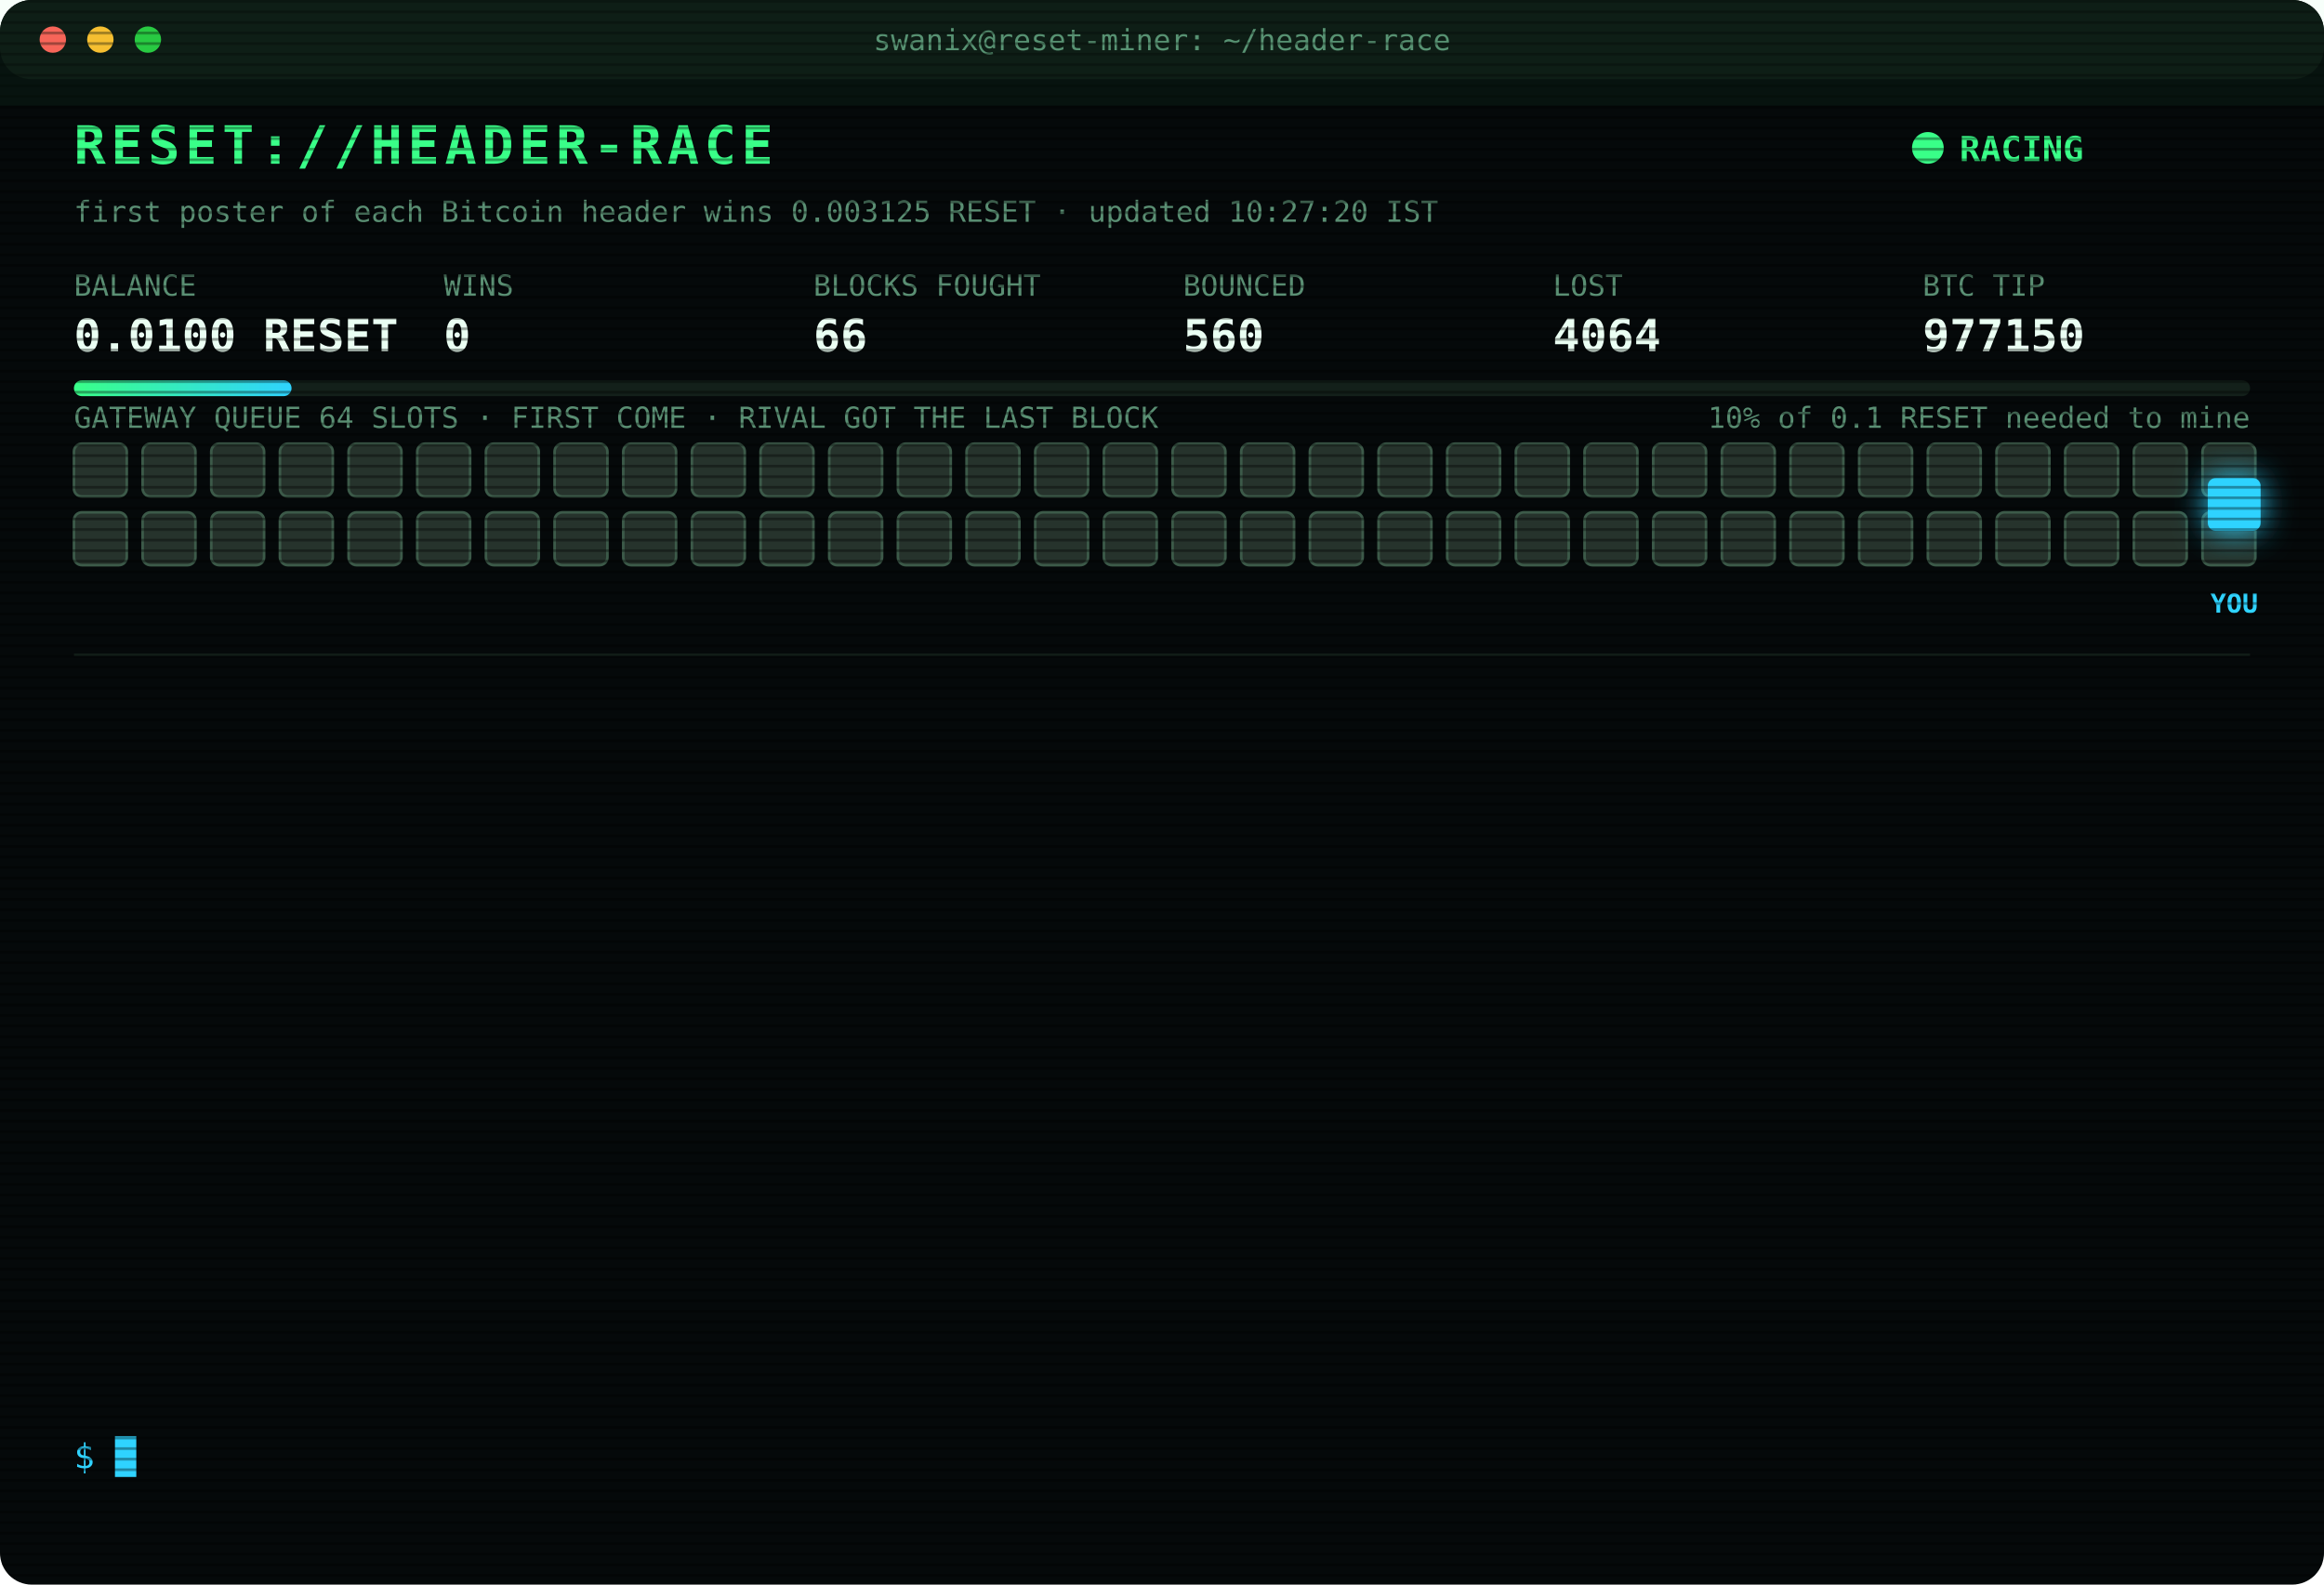
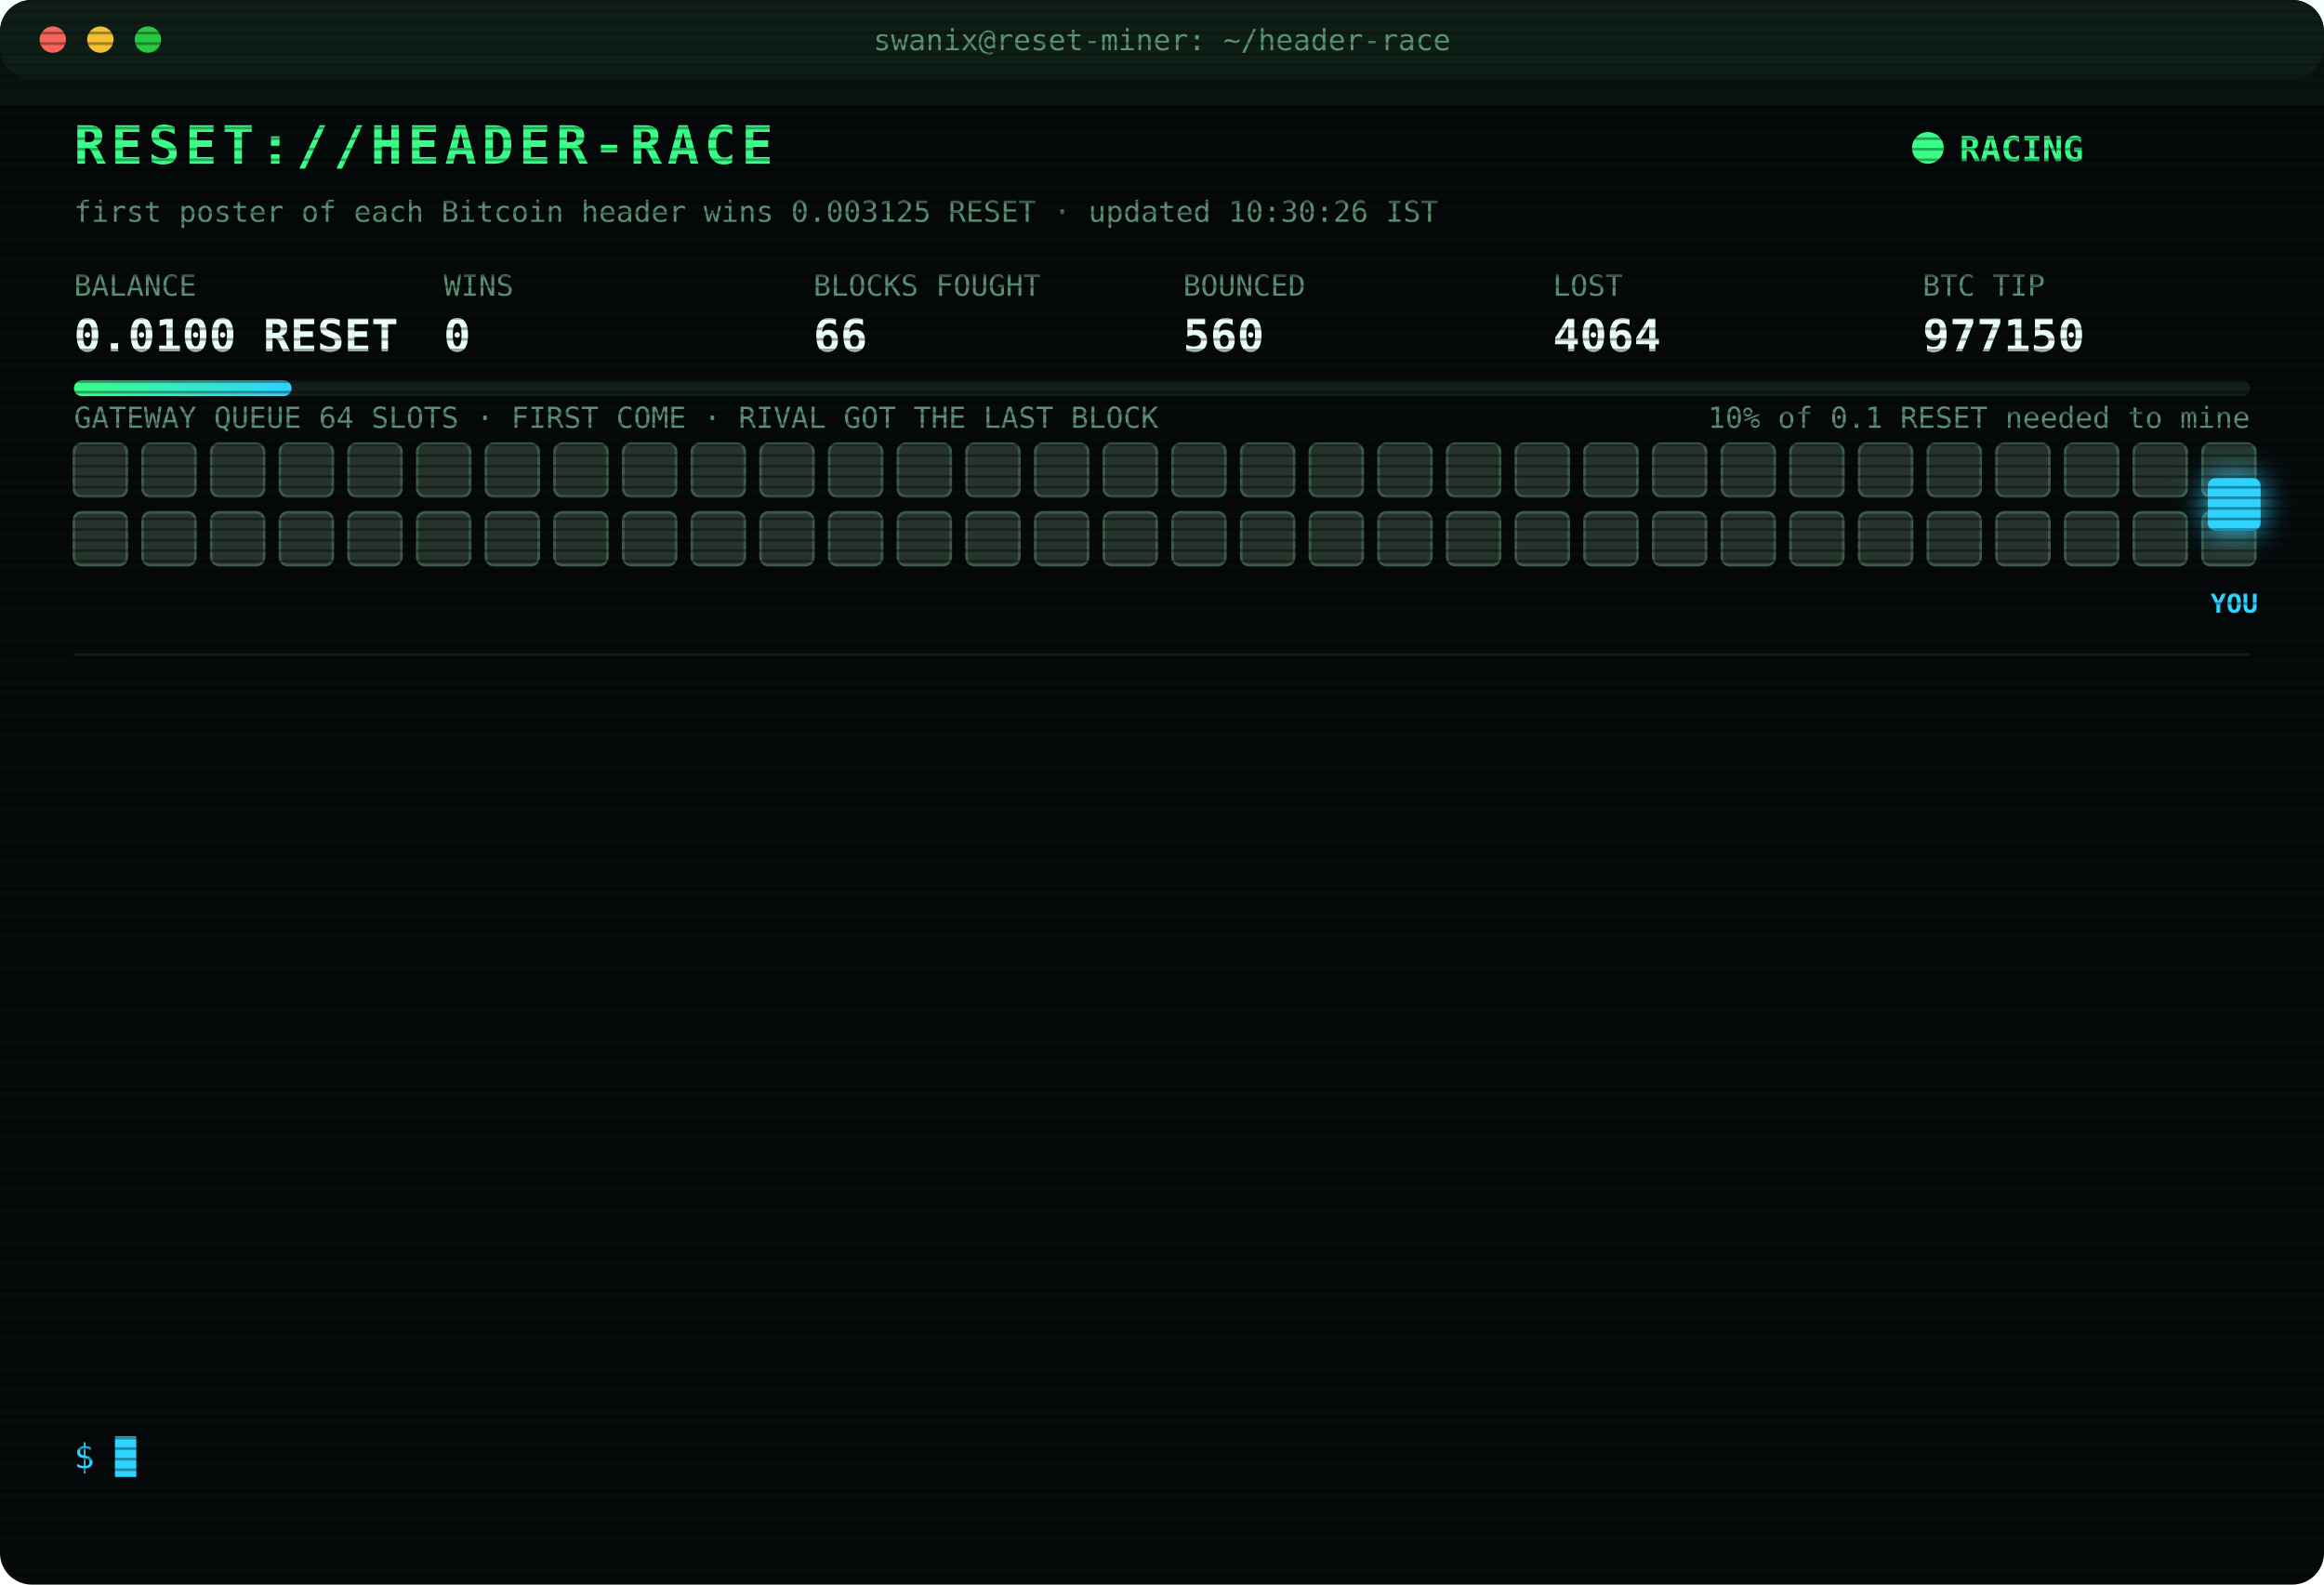
<svg xmlns="http://www.w3.org/2000/svg" width="880" height="600" viewBox="0 0 880 600" font-family="ui-monospace,SFMono-Regular,Menlo,Consolas,monospace">
  <style>
text{font-size:13px;fill:#7CFFB2}
.title{font-size:20px;font-weight:700;fill:#39FF88;letter-spacing:2px;animation:glitch 3s infinite steps(1)}
.sub{fill:#2fd3ff}.k{fill:#5a8f73;font-size:11px}.v{font-size:17px;font-weight:700;fill:#eafff3}
.ts{fill:#3f6b56}.boot{fill:#2fd3ff}.dim{fill:#5a8f73}.bad{fill:#ff4d6d}.warn{fill:#ffd23f}.mag{fill:#ff5cf0}.win{fill:#39FF88;font-weight:700}
.tag{font-size:10px;fill:#2fd3ff;font-weight:700}
.rival{fill:#26332c;stroke:#3c5a49;animation:jam 1.2s infinite alternate}
.idle{fill:#141c18;stroke:#22302a;animation:breathe 4s infinite}
.me{fill:#2fd3ff;filter:drop-shadow(0 0 6px #2fd3ff)}
.hover{animation:nudge 1.1s infinite ease-in-out}.bounce{animation:kick 1.4s infinite}
.ln{opacity:0;animation:in .4s forwards}
.cur{animation:blink 1s infinite steps(1)}
.scan{animation:scan 6s infinite linear}
.led{animation:blink 1.4s infinite}
@keyframes in{from{opacity:0;transform:translateX(-6px)}to{opacity:1;transform:none}}
@keyframes blink{50%{opacity:0}}
@keyframes jam{to{fill:#33463b}}
@keyframes breathe{50%{opacity:.4}}
@keyframes nudge{50%{transform:translateX(-10px)}}
@keyframes kick{0%,100%{transform:none}30%{transform:translateX(-14px)}55%{transform:translateX(10px) translateY(-6px)}}
@keyframes glitch{0%,92%{transform:none}93%{transform:translateX(2px);fill:#ff4d6d}95%{transform:translateX(-2px);fill:#2fd3ff}97%{transform:none}}
@keyframes scan{from{transform:translateY(-40px)}to{transform:translateY(600px)}}
</style>
  <defs>
    <pattern id="sl" width="4" height="4" patternUnits="userSpaceOnUse">
      <rect width="4" height="1" fill="#000" opacity=".35" />
    </pattern>
    <linearGradient id="bar">
      <stop offset="0" stop-color="#39FF88" />
      <stop offset="1" stop-color="#2fd3ff" />
    </linearGradient>
  </defs>
  <rect width="880" height="600" rx="12" fill="#05090a" />
  <rect width="880" height="30" rx="12" fill="#0d1512" />
  <circle cx="20" cy="15" r="5" fill="#ff5f57" />
  <circle cx="38" cy="15" r="5" fill="#febc2e" />
  <circle cx="56" cy="15" r="5" fill="#28c840" />
  <text x="440" y="19" text-anchor="middle" class="k">swanix@reset-miner: ~/header-race</text>
  <text x="28" y="62" class="title">RESET://HEADER-RACE</text>
  <circle class="led" cx="730" cy="56" r="6" fill="#39FF88" />
  <text x="742" y="61" class="win">RACING</text>
-   <text x="28" y="84" class="k">first poster of each Bitcoin header wins 0.003125 RESET · updated 10:27:20 IST</text>
+   <text x="28" y="84" class="k">first poster of each Bitcoin header wins 0.003125 RESET · updated 10:30:26 IST</text>
  <text x="28" y="112" class="k">BALANCE</text>
  <text x="28" y="133" class="v">0.0100 RESET</text>
  <text x="168" y="112" class="k">WINS</text>
  <text x="168" y="133" class="v">0</text>
  <text x="308" y="112" class="k">BLOCKS FOUGHT</text>
  <text x="308" y="133" class="v">66</text>
  <text x="448" y="112" class="k">BOUNCED</text>
  <text x="448" y="133" class="v">560</text>
  <text x="588" y="112" class="k">LOST</text>
  <text x="588" y="133" class="v">4064</text>
  <text x="728" y="112" class="k">BTC TIP</text>
  <text x="728" y="133" class="v">977150</text>
  <rect x="28" y="144" width="824" height="6" rx="3" fill="#13201a" />
  <rect x="28" y="144" width="82.4" height="6" rx="3" fill="url(#bar)" />
  <text x="852" y="162" text-anchor="end" class="k">10% of 0.1 RESET needed to mine</text>
  <text x="28" y="162" class="k">GATEWAY QUEUE 64 SLOTS · FIRST COME · RIVAL GOT THE LAST BLOCK</text>
  <rect class="rival" x="28" y="168" width="20" height="20" rx="3" style="animation-delay:0.00s" />
  <rect class="rival" x="54" y="168" width="20" height="20" rx="3" style="animation-delay:0.05s" />
  <rect class="rival" x="80" y="168" width="20" height="20" rx="3" style="animation-delay:0.10s" />
  <rect class="rival" x="106" y="168" width="20" height="20" rx="3" style="animation-delay:0.15s" />
  <rect class="rival" x="132" y="168" width="20" height="20" rx="3" style="animation-delay:0.20s" />
  <rect class="rival" x="158" y="168" width="20" height="20" rx="3" style="animation-delay:0.25s" />
  <rect class="rival" x="184" y="168" width="20" height="20" rx="3" style="animation-delay:0.30s" />
  <rect class="rival" x="210" y="168" width="20" height="20" rx="3" style="animation-delay:0.35s" />
  <rect class="rival" x="236" y="168" width="20" height="20" rx="3" style="animation-delay:0.40s" />
  <rect class="rival" x="262" y="168" width="20" height="20" rx="3" style="animation-delay:0.45s" />
  <rect class="rival" x="288" y="168" width="20" height="20" rx="3" style="animation-delay:0.50s" />
  <rect class="rival" x="314" y="168" width="20" height="20" rx="3" style="animation-delay:0.55s" />
  <rect class="rival" x="340" y="168" width="20" height="20" rx="3" style="animation-delay:0.60s" />
  <rect class="rival" x="366" y="168" width="20" height="20" rx="3" style="animation-delay:0.65s" />
  <rect class="rival" x="392" y="168" width="20" height="20" rx="3" style="animation-delay:0.70s" />
  <rect class="rival" x="418" y="168" width="20" height="20" rx="3" style="animation-delay:0.75s" />
  <rect class="rival" x="444" y="168" width="20" height="20" rx="3" style="animation-delay:0.80s" />
  <rect class="rival" x="470" y="168" width="20" height="20" rx="3" style="animation-delay:0.85s" />
  <rect class="rival" x="496" y="168" width="20" height="20" rx="3" style="animation-delay:0.90s" />
  <rect class="rival" x="522" y="168" width="20" height="20" rx="3" style="animation-delay:0.95s" />
  <rect class="rival" x="548" y="168" width="20" height="20" rx="3" style="animation-delay:1.00s" />
  <rect class="rival" x="574" y="168" width="20" height="20" rx="3" style="animation-delay:1.05s" />
  <rect class="rival" x="600" y="168" width="20" height="20" rx="3" style="animation-delay:1.10s" />
  <rect class="rival" x="626" y="168" width="20" height="20" rx="3" style="animation-delay:1.15s" />
  <rect class="rival" x="652" y="168" width="20" height="20" rx="3" style="animation-delay:1.20s" />
  <rect class="rival" x="678" y="168" width="20" height="20" rx="3" style="animation-delay:1.25s" />
  <rect class="rival" x="704" y="168" width="20" height="20" rx="3" style="animation-delay:1.30s" />
  <rect class="rival" x="730" y="168" width="20" height="20" rx="3" style="animation-delay:1.35s" />
  <rect class="rival" x="756" y="168" width="20" height="20" rx="3" style="animation-delay:1.40s" />
  <rect class="rival" x="782" y="168" width="20" height="20" rx="3" style="animation-delay:1.45s" />
  <rect class="rival" x="808" y="168" width="20" height="20" rx="3" style="animation-delay:1.50s" />
  <rect class="rival" x="834" y="168" width="20" height="20" rx="3" style="animation-delay:1.55s" />
  <rect class="rival" x="28" y="194" width="20" height="20" rx="3" style="animation-delay:1.60s" />
  <rect class="rival" x="54" y="194" width="20" height="20" rx="3" style="animation-delay:1.65s" />
  <rect class="rival" x="80" y="194" width="20" height="20" rx="3" style="animation-delay:1.70s" />
  <rect class="rival" x="106" y="194" width="20" height="20" rx="3" style="animation-delay:1.75s" />
  <rect class="rival" x="132" y="194" width="20" height="20" rx="3" style="animation-delay:1.80s" />
  <rect class="rival" x="158" y="194" width="20" height="20" rx="3" style="animation-delay:1.85s" />
  <rect class="rival" x="184" y="194" width="20" height="20" rx="3" style="animation-delay:1.90s" />
  <rect class="rival" x="210" y="194" width="20" height="20" rx="3" style="animation-delay:1.95s" />
  <rect class="rival" x="236" y="194" width="20" height="20" rx="3" style="animation-delay:2.00s" />
  <rect class="rival" x="262" y="194" width="20" height="20" rx="3" style="animation-delay:2.05s" />
  <rect class="rival" x="288" y="194" width="20" height="20" rx="3" style="animation-delay:2.10s" />
  <rect class="rival" x="314" y="194" width="20" height="20" rx="3" style="animation-delay:2.15s" />
  <rect class="rival" x="340" y="194" width="20" height="20" rx="3" style="animation-delay:2.20s" />
  <rect class="rival" x="366" y="194" width="20" height="20" rx="3" style="animation-delay:2.25s" />
  <rect class="rival" x="392" y="194" width="20" height="20" rx="3" style="animation-delay:2.30s" />
  <rect class="rival" x="418" y="194" width="20" height="20" rx="3" style="animation-delay:2.35s" />
  <rect class="rival" x="444" y="194" width="20" height="20" rx="3" style="animation-delay:2.40s" />
  <rect class="rival" x="470" y="194" width="20" height="20" rx="3" style="animation-delay:2.45s" />
  <rect class="rival" x="496" y="194" width="20" height="20" rx="3" style="animation-delay:2.50s" />
  <rect class="rival" x="522" y="194" width="20" height="20" rx="3" style="animation-delay:2.55s" />
  <rect class="rival" x="548" y="194" width="20" height="20" rx="3" style="animation-delay:2.60s" />
  <rect class="rival" x="574" y="194" width="20" height="20" rx="3" style="animation-delay:2.65s" />
  <rect class="rival" x="600" y="194" width="20" height="20" rx="3" style="animation-delay:2.70s" />
  <rect class="rival" x="626" y="194" width="20" height="20" rx="3" style="animation-delay:2.75s" />
  <rect class="rival" x="652" y="194" width="20" height="20" rx="3" style="animation-delay:2.80s" />
  <rect class="rival" x="678" y="194" width="20" height="20" rx="3" style="animation-delay:2.85s" />
  <rect class="rival" x="704" y="194" width="20" height="20" rx="3" style="animation-delay:2.90s" />
  <rect class="rival" x="730" y="194" width="20" height="20" rx="3" style="animation-delay:2.95s" />
  <rect class="rival" x="756" y="194" width="20" height="20" rx="3" style="animation-delay:3.00s" />
  <rect class="rival" x="782" y="194" width="20" height="20" rx="3" style="animation-delay:3.05s" />
  <rect class="rival" x="808" y="194" width="20" height="20" rx="3" style="animation-delay:3.10s" />
  <rect class="rival" x="834" y="194" width="20" height="20" rx="3" style="animation-delay:3.15s" />
  <g class="hover">
    <rect class="me" x="836" y="181" width="20" height="20" rx="3" />
    <text class="tag" x="846" y="232" text-anchor="middle">YOU</text>
  </g>
  <line x1="28" x2="852" y1="248" y2="248" stroke="#13201a" />
  <g class="ln" style="animation-delay:0.40s">
    <text x="28" y="270" class="ts">08:18:54</text>
    <text x="104" y="270" class="bad">[LOST] #977135 taken by a rival miner</text>
  </g>
  <g class="ln" style="animation-delay:0.65s">
    <text x="28" y="292" class="ts">08:21:21</text>
    <text x="104" y="292" class="bad">[LOST] #977136 taken by a rival miner</text>
  </g>
  <g class="ln" style="animation-delay:0.90s">
    <text x="28" y="314" class="ts">08:25:06</text>
    <text x="104" y="314" class="bad">[LOST] #977137 taken by a rival miner</text>
  </g>
  <g class="ln" style="animation-delay:1.15s">
    <text x="28" y="336" class="ts">08:51:18</text>
    <text x="104" y="336" class="bad">[LOST] #977138 taken by a rival miner</text>
  </g>
  <g class="ln" style="animation-delay:1.40s">
    <text x="28" y="358" class="ts">08:59:33</text>
    <text x="104" y="358" class="bad">[LOST] #977139 taken by a rival miner</text>
  </g>
  <g class="ln" style="animation-delay:1.65s">
    <text x="28" y="380" class="ts">08:59:51</text>
    <text x="104" y="380" class="bad">[LOST] #977140 taken by a rival miner</text>
  </g>
  <g class="ln" style="animation-delay:1.90s">
    <text x="28" y="402" class="ts">09:04:47</text>
    <text x="104" y="402" class="bad">[LOST] #977141 taken by a rival miner</text>
  </g>
  <g class="ln" style="animation-delay:2.15s">
    <text x="28" y="424" class="ts">09:44:36</text>
    <text x="104" y="424" class="bad">[LOST] #977144 taken by a rival miner</text>
  </g>
  <g class="ln" style="animation-delay:2.40s">
    <text x="28" y="446" class="ts">09:55:40</text>
    <text x="104" y="446" class="bad">[LOST] #977145 taken by a rival miner</text>
  </g>
  <g class="ln" style="animation-delay:2.65s">
    <text x="28" y="468" class="ts">10:09:09</text>
    <text x="104" y="468" class="bad">[LOST] #977147 taken by a rival miner</text>
  </g>
  <g class="ln" style="animation-delay:2.90s">
    <text x="28" y="490" class="ts">10:09:20</text>
    <text x="104" y="490" class="bad">[LOST] #977148 taken by a rival miner</text>
  </g>
  <g class="ln" style="animation-delay:3.15s">
    <text x="28" y="512" class="ts">10:17:36</text>
    <text x="104" y="512" class="bad">[LOST] #977149 taken by a rival miner</text>
  </g>
  <g class="ln" style="animation-delay:3.40s">
    <text x="28" y="534" class="ts">10:27:20</text>
    <text x="104" y="534" class="bad">[LOST] #977150 taken by a rival miner</text>
  </g>
  <text x="28" y="556" class="sub">$ <tspan class="cur">█</tspan>
  </text>
  <rect width="880" height="600" rx="12" fill="url(#sl)" pointer-events="none" />
  <rect class="scan" width="880" height="40" fill="#39FF88" opacity=".04" />
</svg>
